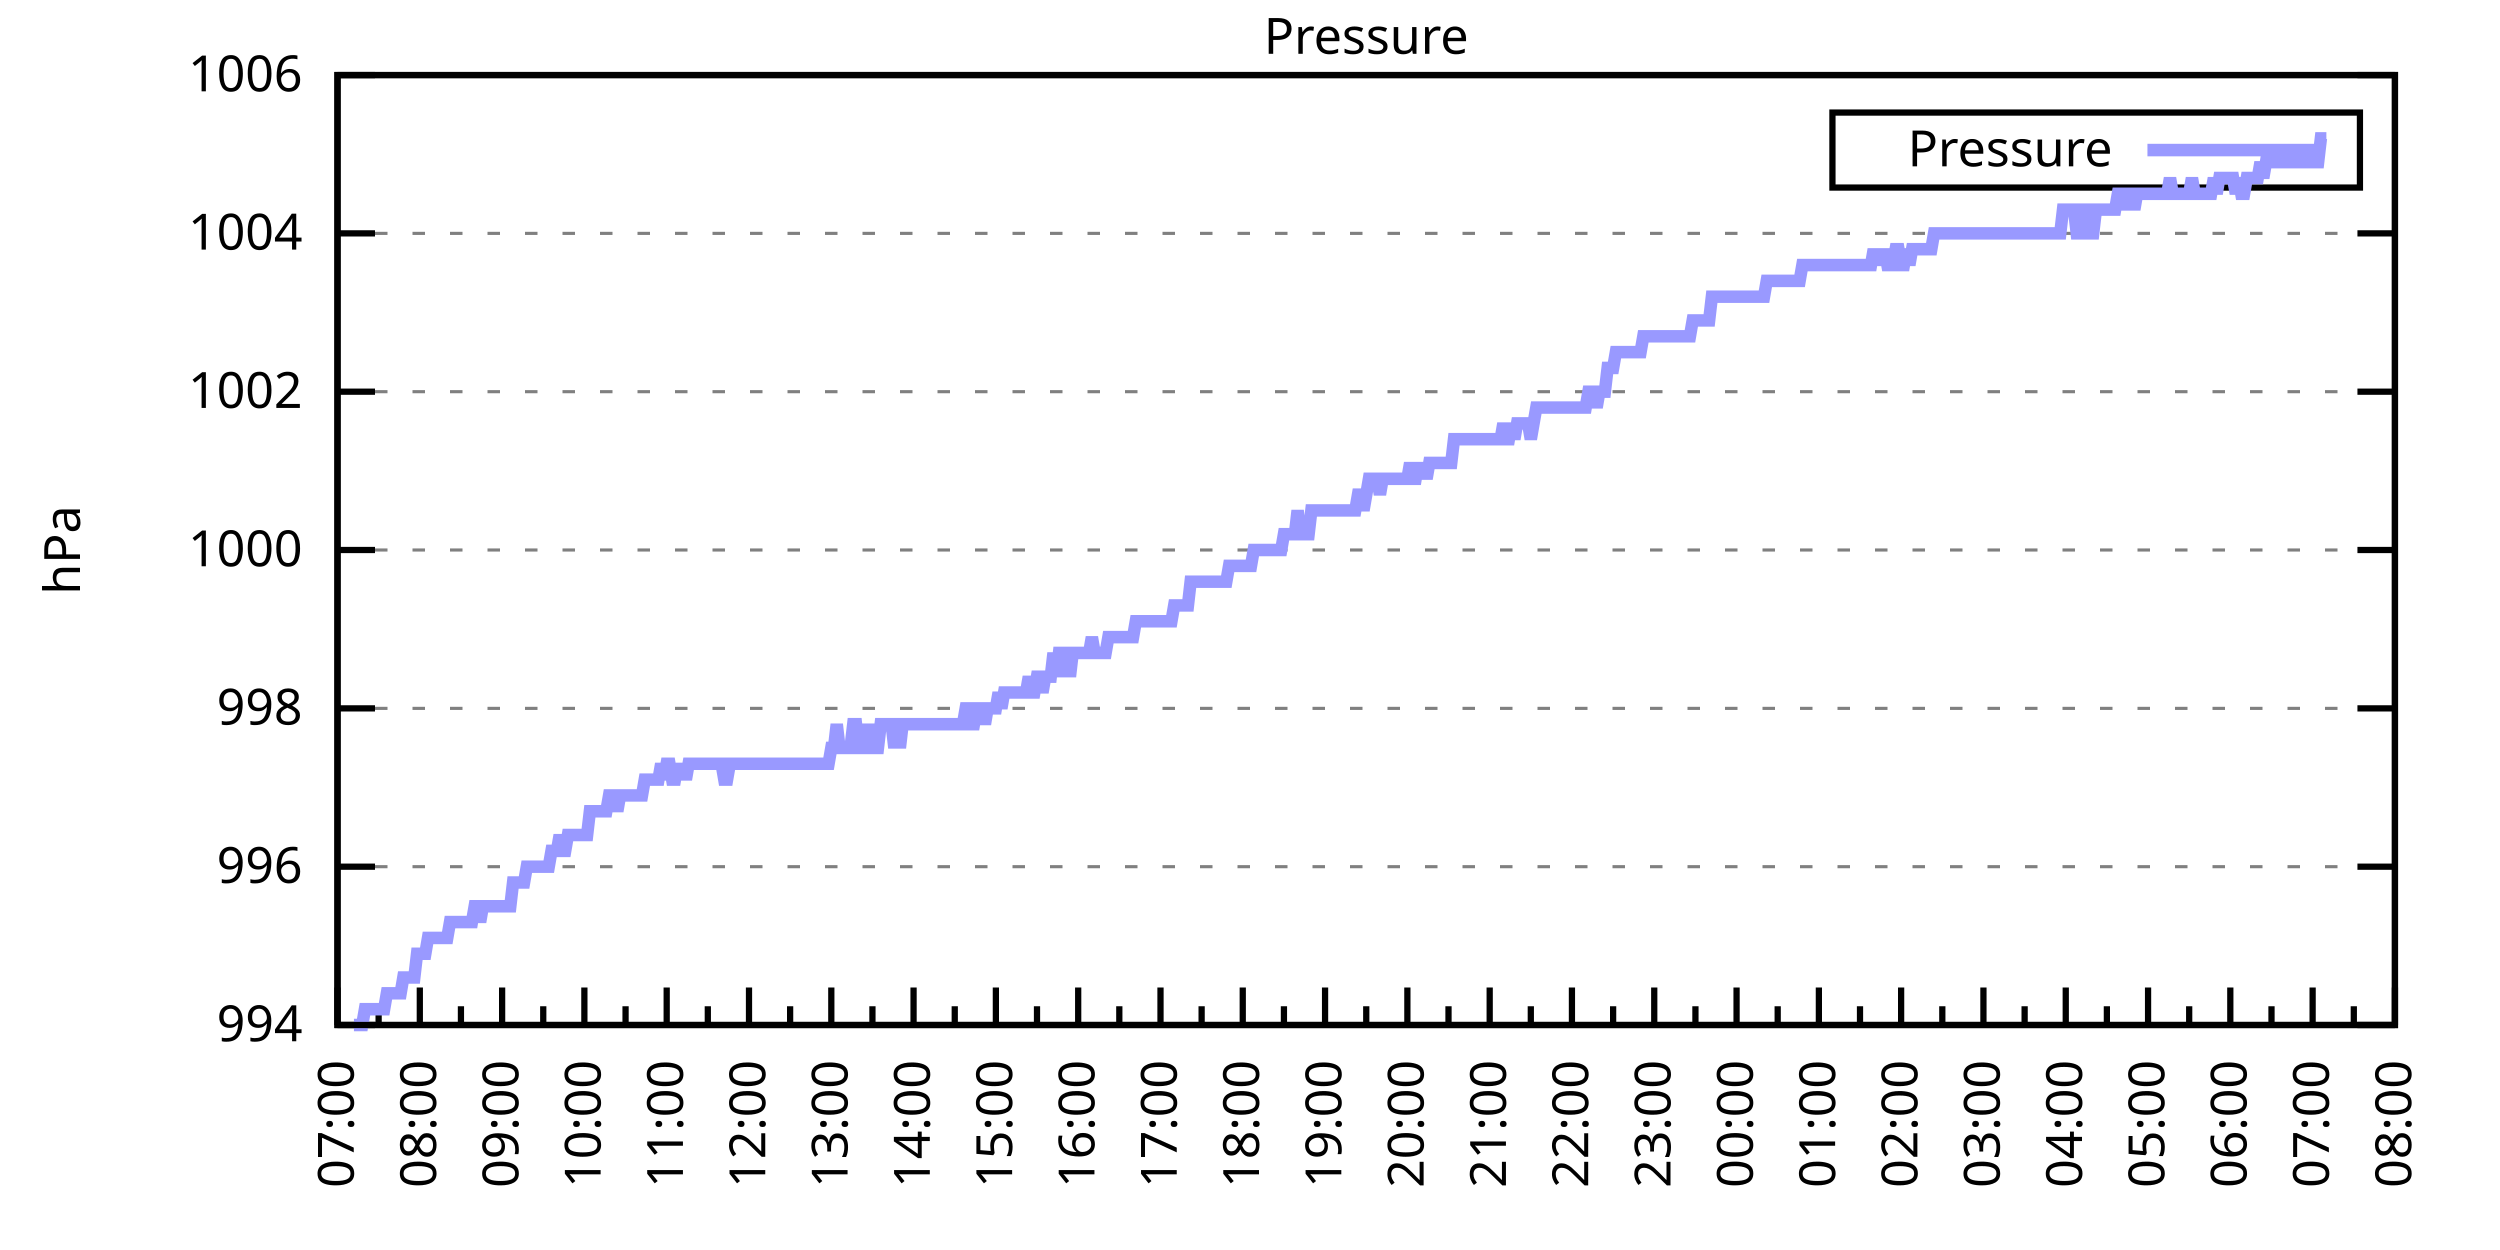
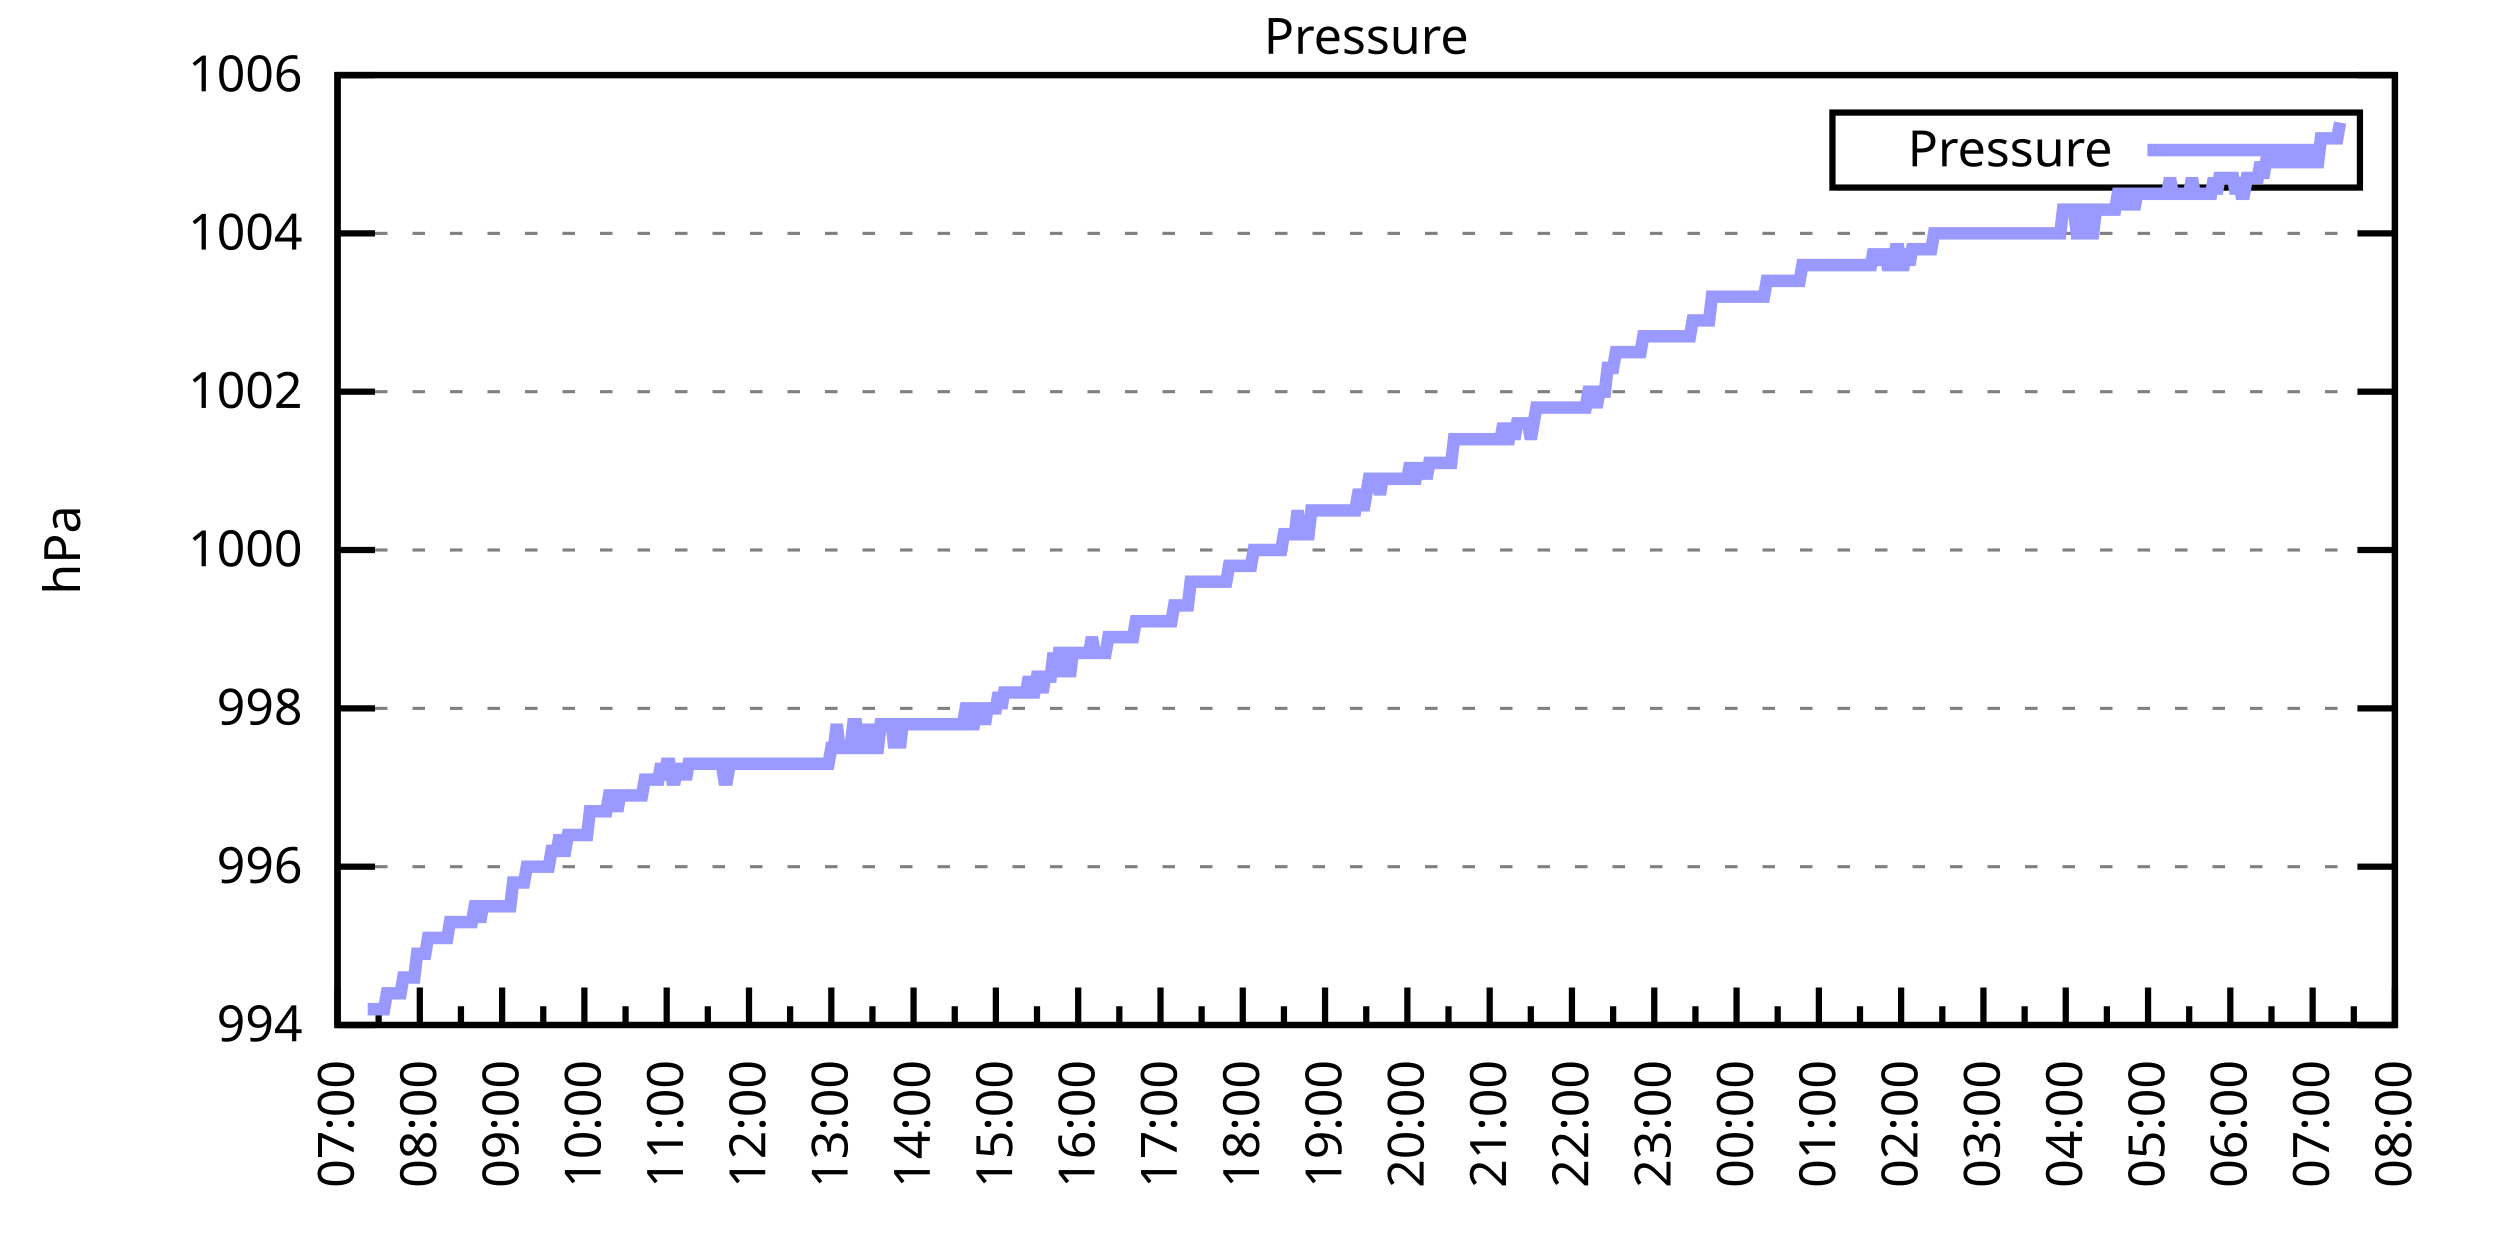
<svg xmlns="http://www.w3.org/2000/svg" xmlns:xlink="http://www.w3.org/1999/xlink" width="400" height="200" viewBox="0 0 400 200">
  <g id="gnuplot_canvas">
    <rect x="0" y="0" width="400" height="200" fill="none" />
    <defs>
      <circle id="gpDot" r="0.5" stroke-width="0.5" stroke="currentColor" />
      <path id="gpPt0" stroke-width="0.333" stroke="currentColor" d="M-1,0 h2 M0,-1 v2" />
      <path id="gpPt1" stroke-width="0.333" stroke="currentColor" d="M-1,-1 L1,1 M1,-1 L-1,1" />
      <path id="gpPt2" stroke-width="0.333" stroke="currentColor" d="M-1,0 L1,0 M0,-1 L0,1 M-1,-1 L1,1 M-1,1 L1,-1" />
      <rect id="gpPt3" stroke-width="0.333" stroke="currentColor" x="-1" y="-1" width="2" height="2" />
      <rect id="gpPt4" stroke-width="0.333" stroke="currentColor" fill="currentColor" x="-1" y="-1" width="2" height="2" />
      <circle id="gpPt5" stroke-width="0.333" stroke="currentColor" cx="0" cy="0" r="1" />
      <use xlink:href="#gpPt5" id="gpPt6" fill="currentColor" stroke="none" />
      <path id="gpPt7" stroke-width="0.333" stroke="currentColor" d="M0,-1.33 L-1.33,0.67 L1.33,0.67 z" />
      <use xlink:href="#gpPt7" id="gpPt8" fill="currentColor" stroke="none" />
      <use xlink:href="#gpPt7" id="gpPt9" stroke="currentColor" transform="rotate(180)" />
      <use xlink:href="#gpPt9" id="gpPt10" fill="currentColor" stroke="none" />
      <use xlink:href="#gpPt3" id="gpPt11" stroke="currentColor" transform="rotate(45)" />
      <use xlink:href="#gpPt11" id="gpPt12" fill="currentColor" stroke="none" />
      <path id="gpPt13" stroke-width="0.333" stroke="currentColor" d="M0,1.330 L1.265,0.411 L0.782,-1.067 L-0.782,-1.076 L-1.265,0.411 z" />
      <use xlink:href="#gpPt13" id="gpPt14" fill="currentColor" stroke="none" />
      <filter id="textbox" filterUnits="objectBoundingBox" x="0" y="0" height="1" width="1">
        <feFlood flood-color="white" flood-opacity="1" result="bgnd" />
        <feComposite in="SourceGraphic" in2="bgnd" operator="atop" />
      </filter>
      <filter id="greybox" filterUnits="objectBoundingBox" x="0" y="0" height="1" width="1">
        <feFlood flood-color="lightgrey" flood-opacity="1" result="grey" />
        <feComposite in="SourceGraphic" in2="grey" operator="atop" />
      </filter>
    </defs>
    <g fill="none" color="white" stroke="currentColor" stroke-width="1.00" stroke-linecap="butt" stroke-linejoin="miter">
</g>
    <g fill="none" color="black" stroke="currentColor" stroke-width="1.00" stroke-linecap="butt" stroke-linejoin="miter">
      <g stroke="none" shape-rendering="crispEdges">
        <polygon fill="rgb(255, 255, 255)" points="54.00,164.00 383.18,164.00 383.18,12.02 54.00,12.02 " />
      </g>
    </g>
    <g fill="none" color="black" stroke="currentColor" stroke-width="1.00" stroke-linecap="butt" stroke-linejoin="miter">
</g>
    <g fill="none" color="black" stroke="black" stroke-width="0.50" stroke-linecap="butt" stroke-linejoin="miter">
</g>
    <g fill="none" color="gray" stroke="currentColor" stroke-width="0.50" stroke-linecap="butt" stroke-linejoin="miter">
      <path stroke="gray" stroke-dasharray="2,4" class="gridline" d="M54.00,164.00 L383.19,164.00  " />
    </g>
    <g fill="none" color="gray" stroke="gray" stroke-width="1.00" stroke-linecap="butt" stroke-linejoin="miter">
</g>
    <g fill="none" color="black" stroke="currentColor" stroke-width="1.00" stroke-linecap="butt" stroke-linejoin="miter">
      <path stroke="black" d="M54.00,164.00 L60.00,164.00 M383.19,164.00 L377.19,164.00  " />
      <g transform="translate(48.40,166.60)" stroke="none" fill="black" font-family="Sans" font-size="8.00" text-anchor="end">
        <text>
          <tspan font-family="Sans"> 994</tspan>
        </text>
      </g>
    </g>
    <g fill="none" color="black" stroke="currentColor" stroke-width="1.00" stroke-linecap="butt" stroke-linejoin="miter">
</g>
    <g fill="none" color="black" stroke="black" stroke-width="0.50" stroke-linecap="butt" stroke-linejoin="miter">
</g>
    <g fill="none" color="gray" stroke="currentColor" stroke-width="0.50" stroke-linecap="butt" stroke-linejoin="miter">
      <path stroke="gray" stroke-dasharray="2,4" class="gridline" d="M54.00,138.67 L383.19,138.67  " />
    </g>
    <g fill="none" color="gray" stroke="gray" stroke-width="1.00" stroke-linecap="butt" stroke-linejoin="miter">
</g>
    <g fill="none" color="black" stroke="currentColor" stroke-width="1.00" stroke-linecap="butt" stroke-linejoin="miter">
      <path stroke="black" d="M54.00,138.67 L60.00,138.67 M383.19,138.67 L377.19,138.67  " />
      <g transform="translate(48.40,141.27)" stroke="none" fill="black" font-family="Sans" font-size="8.00" text-anchor="end">
        <text>
          <tspan font-family="Sans"> 996</tspan>
        </text>
      </g>
    </g>
    <g fill="none" color="black" stroke="currentColor" stroke-width="1.00" stroke-linecap="butt" stroke-linejoin="miter">
</g>
    <g fill="none" color="black" stroke="black" stroke-width="0.50" stroke-linecap="butt" stroke-linejoin="miter">
</g>
    <g fill="none" color="gray" stroke="currentColor" stroke-width="0.50" stroke-linecap="butt" stroke-linejoin="miter">
      <path stroke="gray" stroke-dasharray="2,4" class="gridline" d="M54.00,113.34 L383.19,113.34  " />
    </g>
    <g fill="none" color="gray" stroke="gray" stroke-width="1.00" stroke-linecap="butt" stroke-linejoin="miter">
</g>
    <g fill="none" color="black" stroke="currentColor" stroke-width="1.00" stroke-linecap="butt" stroke-linejoin="miter">
      <path stroke="black" d="M54.00,113.34 L60.00,113.34 M383.19,113.34 L377.19,113.34  " />
      <g transform="translate(48.40,115.94)" stroke="none" fill="black" font-family="Sans" font-size="8.00" text-anchor="end">
        <text>
          <tspan font-family="Sans"> 998</tspan>
        </text>
      </g>
    </g>
    <g fill="none" color="black" stroke="currentColor" stroke-width="1.00" stroke-linecap="butt" stroke-linejoin="miter">
</g>
    <g fill="none" color="black" stroke="black" stroke-width="0.50" stroke-linecap="butt" stroke-linejoin="miter">
</g>
    <g fill="none" color="gray" stroke="currentColor" stroke-width="0.50" stroke-linecap="butt" stroke-linejoin="miter">
      <path stroke="gray" stroke-dasharray="2,4" class="gridline" d="M54.00,88.00 L383.19,88.00  " />
    </g>
    <g fill="none" color="gray" stroke="gray" stroke-width="1.00" stroke-linecap="butt" stroke-linejoin="miter">
</g>
    <g fill="none" color="black" stroke="currentColor" stroke-width="1.00" stroke-linecap="butt" stroke-linejoin="miter">
      <path stroke="black" d="M54.00,88.00 L60.00,88.00 M383.19,88.00 L377.19,88.00  " />
      <g transform="translate(48.40,90.60)" stroke="none" fill="black" font-family="Sans" font-size="8.00" text-anchor="end">
        <text>
          <tspan font-family="Sans"> 1000</tspan>
        </text>
      </g>
    </g>
    <g fill="none" color="black" stroke="currentColor" stroke-width="1.00" stroke-linecap="butt" stroke-linejoin="miter">
</g>
    <g fill="none" color="black" stroke="black" stroke-width="0.50" stroke-linecap="butt" stroke-linejoin="miter">
</g>
    <g fill="none" color="gray" stroke="currentColor" stroke-width="0.50" stroke-linecap="butt" stroke-linejoin="miter">
      <path stroke="gray" stroke-dasharray="2,4" class="gridline" d="M54.00,62.67 L383.19,62.67  " />
    </g>
    <g fill="none" color="gray" stroke="gray" stroke-width="1.00" stroke-linecap="butt" stroke-linejoin="miter">
</g>
    <g fill="none" color="black" stroke="currentColor" stroke-width="1.00" stroke-linecap="butt" stroke-linejoin="miter">
      <path stroke="black" d="M54.00,62.67 L60.00,62.67 M383.19,62.67 L377.19,62.67  " />
      <g transform="translate(48.40,65.27)" stroke="none" fill="black" font-family="Sans" font-size="8.00" text-anchor="end">
        <text>
          <tspan font-family="Sans"> 1002</tspan>
        </text>
      </g>
    </g>
    <g fill="none" color="black" stroke="currentColor" stroke-width="1.00" stroke-linecap="butt" stroke-linejoin="miter">
</g>
    <g fill="none" color="black" stroke="black" stroke-width="0.50" stroke-linecap="butt" stroke-linejoin="miter">
</g>
    <g fill="none" color="gray" stroke="currentColor" stroke-width="0.50" stroke-linecap="butt" stroke-linejoin="miter">
      <path stroke="gray" stroke-dasharray="2,4" class="gridline" d="M54.00,37.34 L383.19,37.34  " />
    </g>
    <g fill="none" color="gray" stroke="gray" stroke-width="1.00" stroke-linecap="butt" stroke-linejoin="miter">
</g>
    <g fill="none" color="black" stroke="currentColor" stroke-width="1.00" stroke-linecap="butt" stroke-linejoin="miter">
      <path stroke="black" d="M54.00,37.34 L60.00,37.34 M383.19,37.34 L377.19,37.34  " />
      <g transform="translate(48.40,39.94)" stroke="none" fill="black" font-family="Sans" font-size="8.00" text-anchor="end">
        <text>
          <tspan font-family="Sans"> 1004</tspan>
        </text>
      </g>
    </g>
    <g fill="none" color="black" stroke="currentColor" stroke-width="1.00" stroke-linecap="butt" stroke-linejoin="miter">
</g>
    <g fill="none" color="black" stroke="black" stroke-width="0.50" stroke-linecap="butt" stroke-linejoin="miter">
</g>
    <g fill="none" color="gray" stroke="currentColor" stroke-width="0.50" stroke-linecap="butt" stroke-linejoin="miter">
      <path stroke="gray" stroke-dasharray="2,4" class="gridline" d="M54.00,12.01 L383.19,12.01  " />
    </g>
    <g fill="none" color="gray" stroke="gray" stroke-width="1.00" stroke-linecap="butt" stroke-linejoin="miter">
</g>
    <g fill="none" color="black" stroke="currentColor" stroke-width="1.00" stroke-linecap="butt" stroke-linejoin="miter">
      <path stroke="black" d="M54.00,12.01 L60.00,12.01 M383.19,12.01 L377.19,12.01  " />
      <g transform="translate(48.40,14.61)" stroke="none" fill="black" font-family="Sans" font-size="8.00" text-anchor="end">
        <text>
          <tspan font-family="Sans"> 1006</tspan>
        </text>
      </g>
    </g>
    <g fill="none" color="black" stroke="currentColor" stroke-width="1.00" stroke-linecap="butt" stroke-linejoin="miter">
      <path stroke="black" d="M54.00,164.00 L54.00,158.00  " />
      <g transform="translate(56.60,169.60) rotate(270)" stroke="none" fill="black" font-family="Sans" font-size="8.00" text-anchor="end">
        <text>
          <tspan font-family="Sans">07:00</tspan>
        </text>
      </g>
    </g>
    <g fill="none" color="black" stroke="currentColor" stroke-width="1.00" stroke-linecap="butt" stroke-linejoin="miter">
      <path stroke="black" d="M60.58,164.00 L60.58,161.00 M67.17,164.00 L67.17,158.00  " />
      <g transform="translate(69.77,169.60) rotate(270)" stroke="none" fill="black" font-family="Sans" font-size="8.00" text-anchor="end">
        <text>
          <tspan font-family="Sans">08:00</tspan>
        </text>
      </g>
    </g>
    <g fill="none" color="black" stroke="currentColor" stroke-width="1.00" stroke-linecap="butt" stroke-linejoin="miter">
      <path stroke="black" d="M73.75,164.00 L73.75,161.00 M80.34,164.00 L80.34,158.00  " />
      <g transform="translate(82.94,169.60) rotate(270)" stroke="none" fill="black" font-family="Sans" font-size="8.00" text-anchor="end">
        <text>
          <tspan font-family="Sans">09:00</tspan>
        </text>
      </g>
    </g>
    <g fill="none" color="black" stroke="currentColor" stroke-width="1.00" stroke-linecap="butt" stroke-linejoin="miter">
      <path stroke="black" d="M86.92,164.00 L86.92,161.00 M93.50,164.00 L93.50,158.00  " />
      <g transform="translate(96.10,169.60) rotate(270)" stroke="none" fill="black" font-family="Sans" font-size="8.00" text-anchor="end">
        <text>
          <tspan font-family="Sans">10:00</tspan>
        </text>
      </g>
    </g>
    <g fill="none" color="black" stroke="currentColor" stroke-width="1.00" stroke-linecap="butt" stroke-linejoin="miter">
      <path stroke="black" d="M100.09,164.00 L100.09,161.00 M106.67,164.00 L106.67,158.00  " />
      <g transform="translate(109.27,169.60) rotate(270)" stroke="none" fill="black" font-family="Sans" font-size="8.00" text-anchor="end">
        <text>
          <tspan font-family="Sans">11:00</tspan>
        </text>
      </g>
    </g>
    <g fill="none" color="black" stroke="currentColor" stroke-width="1.00" stroke-linecap="butt" stroke-linejoin="miter">
      <path stroke="black" d="M113.25,164.00 L113.25,161.00 M119.84,164.00 L119.84,158.00  " />
      <g transform="translate(122.44,169.60) rotate(270)" stroke="none" fill="black" font-family="Sans" font-size="8.00" text-anchor="end">
        <text>
          <tspan font-family="Sans">12:00</tspan>
        </text>
      </g>
    </g>
    <g fill="none" color="black" stroke="currentColor" stroke-width="1.00" stroke-linecap="butt" stroke-linejoin="miter">
      <path stroke="black" d="M126.42,164.00 L126.42,161.00 M133.01,164.00 L133.01,158.00  " />
      <g transform="translate(135.61,169.60) rotate(270)" stroke="none" fill="black" font-family="Sans" font-size="8.00" text-anchor="end">
        <text>
          <tspan font-family="Sans">13:00</tspan>
        </text>
      </g>
    </g>
    <g fill="none" color="black" stroke="currentColor" stroke-width="1.00" stroke-linecap="butt" stroke-linejoin="miter">
      <path stroke="black" d="M139.59,164.00 L139.59,161.00 M146.17,164.00 L146.17,158.00  " />
      <g transform="translate(148.77,169.60) rotate(270)" stroke="none" fill="black" font-family="Sans" font-size="8.00" text-anchor="end">
        <text>
          <tspan font-family="Sans">14:00</tspan>
        </text>
      </g>
    </g>
    <g fill="none" color="black" stroke="currentColor" stroke-width="1.00" stroke-linecap="butt" stroke-linejoin="miter">
      <path stroke="black" d="M152.76,164.00 L152.76,161.00 M159.34,164.00 L159.34,158.00  " />
      <g transform="translate(161.94,169.60) rotate(270)" stroke="none" fill="black" font-family="Sans" font-size="8.00" text-anchor="end">
        <text>
          <tspan font-family="Sans">15:00</tspan>
        </text>
      </g>
    </g>
    <g fill="none" color="black" stroke="currentColor" stroke-width="1.00" stroke-linecap="butt" stroke-linejoin="miter">
      <path stroke="black" d="M165.92,164.00 L165.92,161.00 M172.51,164.00 L172.51,158.00  " />
      <g transform="translate(175.11,169.60) rotate(270)" stroke="none" fill="black" font-family="Sans" font-size="8.00" text-anchor="end">
        <text>
          <tspan font-family="Sans">16:00</tspan>
        </text>
      </g>
    </g>
    <g fill="none" color="black" stroke="currentColor" stroke-width="1.00" stroke-linecap="butt" stroke-linejoin="miter">
      <path stroke="black" d="M179.09,164.00 L179.09,161.00 M185.68,164.00 L185.68,158.00  " />
      <g transform="translate(188.28,169.60) rotate(270)" stroke="none" fill="black" font-family="Sans" font-size="8.00" text-anchor="end">
        <text>
          <tspan font-family="Sans">17:00</tspan>
        </text>
      </g>
    </g>
    <g fill="none" color="black" stroke="currentColor" stroke-width="1.00" stroke-linecap="butt" stroke-linejoin="miter">
      <path stroke="black" d="M192.26,164.00 L192.26,161.00 M198.84,164.00 L198.84,158.00  " />
      <g transform="translate(201.44,169.60) rotate(270)" stroke="none" fill="black" font-family="Sans" font-size="8.00" text-anchor="end">
        <text>
          <tspan font-family="Sans">18:00</tspan>
        </text>
      </g>
    </g>
    <g fill="none" color="black" stroke="currentColor" stroke-width="1.00" stroke-linecap="butt" stroke-linejoin="miter">
      <path stroke="black" d="M205.43,164.00 L205.43,161.00 M212.01,164.00 L212.01,158.00  " />
      <g transform="translate(214.61,169.60) rotate(270)" stroke="none" fill="black" font-family="Sans" font-size="8.00" text-anchor="end">
        <text>
          <tspan font-family="Sans">19:00</tspan>
        </text>
      </g>
    </g>
    <g fill="none" color="black" stroke="currentColor" stroke-width="1.00" stroke-linecap="butt" stroke-linejoin="miter">
      <path stroke="black" d="M218.60,164.00 L218.60,161.00 M225.18,164.00 L225.18,158.00  " />
      <g transform="translate(227.78,169.60) rotate(270)" stroke="none" fill="black" font-family="Sans" font-size="8.00" text-anchor="end">
        <text>
          <tspan font-family="Sans">20:00</tspan>
        </text>
      </g>
    </g>
    <g fill="none" color="black" stroke="currentColor" stroke-width="1.00" stroke-linecap="butt" stroke-linejoin="miter">
      <path stroke="black" d="M231.76,164.00 L231.76,161.00 M238.35,164.00 L238.35,158.00  " />
      <g transform="translate(240.95,169.60) rotate(270)" stroke="none" fill="black" font-family="Sans" font-size="8.00" text-anchor="end">
        <text>
          <tspan font-family="Sans">21:00</tspan>
        </text>
      </g>
    </g>
    <g fill="none" color="black" stroke="currentColor" stroke-width="1.00" stroke-linecap="butt" stroke-linejoin="miter">
      <path stroke="black" d="M244.93,164.00 L244.93,161.00 M251.51,164.00 L251.51,158.00  " />
      <g transform="translate(254.11,169.60) rotate(270)" stroke="none" fill="black" font-family="Sans" font-size="8.00" text-anchor="end">
        <text>
          <tspan font-family="Sans">22:00</tspan>
        </text>
      </g>
    </g>
    <g fill="none" color="black" stroke="currentColor" stroke-width="1.00" stroke-linecap="butt" stroke-linejoin="miter">
      <path stroke="black" d="M258.10,164.00 L258.10,161.00 M264.68,164.00 L264.68,158.00  " />
      <g transform="translate(267.28,169.60) rotate(270)" stroke="none" fill="black" font-family="Sans" font-size="8.00" text-anchor="end">
        <text>
          <tspan font-family="Sans">23:00</tspan>
        </text>
      </g>
    </g>
    <g fill="none" color="black" stroke="currentColor" stroke-width="1.00" stroke-linecap="butt" stroke-linejoin="miter">
      <path stroke="black" d="M271.27,164.00 L271.27,161.00 M277.85,164.00 L277.85,158.00  " />
      <g transform="translate(280.45,169.60) rotate(270)" stroke="none" fill="black" font-family="Sans" font-size="8.00" text-anchor="end">
        <text>
          <tspan font-family="Sans">00:00</tspan>
        </text>
      </g>
    </g>
    <g fill="none" color="black" stroke="currentColor" stroke-width="1.00" stroke-linecap="butt" stroke-linejoin="miter">
      <path stroke="black" d="M284.43,164.00 L284.43,161.00 M291.02,164.00 L291.02,158.00  " />
      <g transform="translate(293.62,169.60) rotate(270)" stroke="none" fill="black" font-family="Sans" font-size="8.00" text-anchor="end">
        <text>
          <tspan font-family="Sans">01:00</tspan>
        </text>
      </g>
    </g>
    <g fill="none" color="black" stroke="currentColor" stroke-width="1.00" stroke-linecap="butt" stroke-linejoin="miter">
      <path stroke="black" d="M297.60,164.00 L297.60,161.00 M304.18,164.00 L304.18,158.00  " />
      <g transform="translate(306.78,169.60) rotate(270)" stroke="none" fill="black" font-family="Sans" font-size="8.00" text-anchor="end">
        <text>
          <tspan font-family="Sans">02:00</tspan>
        </text>
      </g>
    </g>
    <g fill="none" color="black" stroke="currentColor" stroke-width="1.00" stroke-linecap="butt" stroke-linejoin="miter">
      <path stroke="black" d="M310.77,164.00 L310.77,161.00 M317.35,164.00 L317.35,158.00  " />
      <g transform="translate(319.95,169.60) rotate(270)" stroke="none" fill="black" font-family="Sans" font-size="8.00" text-anchor="end">
        <text>
          <tspan font-family="Sans">03:00</tspan>
        </text>
      </g>
    </g>
    <g fill="none" color="black" stroke="currentColor" stroke-width="1.00" stroke-linecap="butt" stroke-linejoin="miter">
      <path stroke="black" d="M323.94,164.00 L323.94,161.00 M330.52,164.00 L330.52,158.00  " />
      <g transform="translate(333.12,169.60) rotate(270)" stroke="none" fill="black" font-family="Sans" font-size="8.00" text-anchor="end">
        <text>
          <tspan font-family="Sans">04:00</tspan>
        </text>
      </g>
    </g>
    <g fill="none" color="black" stroke="currentColor" stroke-width="1.00" stroke-linecap="butt" stroke-linejoin="miter">
      <path stroke="black" d="M337.10,164.00 L337.10,161.00 M343.69,164.00 L343.69,158.00  " />
      <g transform="translate(346.29,169.60) rotate(270)" stroke="none" fill="black" font-family="Sans" font-size="8.00" text-anchor="end">
        <text>
          <tspan font-family="Sans">05:00</tspan>
        </text>
      </g>
    </g>
    <g fill="none" color="black" stroke="currentColor" stroke-width="1.00" stroke-linecap="butt" stroke-linejoin="miter">
      <path stroke="black" d="M350.27,164.00 L350.27,161.00 M356.85,164.00 L356.85,158.00  " />
      <g transform="translate(359.45,169.60) rotate(270)" stroke="none" fill="black" font-family="Sans" font-size="8.00" text-anchor="end">
        <text>
          <tspan font-family="Sans">06:00</tspan>
        </text>
      </g>
    </g>
    <g fill="none" color="black" stroke="currentColor" stroke-width="1.00" stroke-linecap="butt" stroke-linejoin="miter">
      <path stroke="black" d="M363.44,164.00 L363.44,161.00 M370.02,164.00 L370.02,158.00  " />
      <g transform="translate(372.62,169.60) rotate(270)" stroke="none" fill="black" font-family="Sans" font-size="8.00" text-anchor="end">
        <text>
          <tspan font-family="Sans">07:00</tspan>
        </text>
      </g>
    </g>
    <g fill="none" color="black" stroke="currentColor" stroke-width="1.00" stroke-linecap="butt" stroke-linejoin="miter">
      <path stroke="black" d="M376.61,164.00 L376.61,161.00 M383.19,164.00 L383.19,158.00  " />
      <g transform="translate(385.79,169.60) rotate(270)" stroke="none" fill="black" font-family="Sans" font-size="8.00" text-anchor="end">
        <text>
          <tspan font-family="Sans">08:00</tspan>
        </text>
      </g>
    </g>
    <g fill="none" color="black" stroke="currentColor" stroke-width="1.00" stroke-linecap="butt" stroke-linejoin="miter">
</g>
    <g fill="none" color="black" stroke="currentColor" stroke-width="1.00" stroke-linecap="butt" stroke-linejoin="miter">
      <path stroke="black" d="M54.00,12.01 L54.00,164.00 L383.19,164.00 L383.19,12.01 L54.00,12.01 Z  " />
    </g>
    <g fill="none" color="black" stroke="currentColor" stroke-width="1.00" stroke-linecap="butt" stroke-linejoin="miter">
      <g transform="translate(12.80,88.01) rotate(270)" stroke="none" fill="black" font-family="Sans" font-size="8.00" text-anchor="middle">
        <text>
          <tspan font-family="Sans">hPa</tspan>
        </text>
      </g>
    </g>
    <g fill="none" color="black" stroke="currentColor" stroke-width="1.00" stroke-linecap="butt" stroke-linejoin="miter">
</g>
    <g fill="none" color="black" stroke="currentColor" stroke-width="1.00" stroke-linecap="butt" stroke-linejoin="miter">
      <path stroke="black" d="M293.19,30.01 L293.19,18.01 L377.59,18.01 L377.59,30.01 L293.19,30.01 Z  " />
    </g>
    <g id="Pressure_plot_1">
      <g fill="none" color="white" stroke="black" stroke-width="2.00" stroke-linecap="butt" stroke-linejoin="miter">
</g>
      <g fill="none" color="black" stroke="currentColor" stroke-width="2.00" stroke-linecap="butt" stroke-linejoin="miter">
        <g transform="translate(337.99,26.61)" stroke="none" fill="black" font-family="Sans" font-size="8.00" text-anchor="end">
          <text>
            <tspan font-family="Sans">Pressure</tspan>
          </text>
        </g>
      </g>
      <g fill="none" color="black" stroke="currentColor" stroke-width="2.00" stroke-linecap="butt" stroke-linejoin="miter">
-         <path stroke="rgb(153, 153, 255)" d="M343.59,24.01 L371.99,24.01 M56.63,164.00 L57.07,164.00 L57.51,164.00 L57.95,164.00 L58.39,161.47 L58.83,161.47   L59.27,161.47 L59.71,161.47 L60.14,161.47 L60.58,161.47 L61.02,161.47 L61.46,161.47 L61.90,158.93 L62.34,158.93   L62.78,158.93 L63.22,158.93 L63.66,158.93 L64.10,158.93 L64.53,156.40 L64.97,156.40 L65.41,156.40 L65.85,156.40   L66.29,156.40 L66.73,152.60 L67.17,152.60 L67.61,152.60 L68.05,152.60 L68.48,150.07 L68.92,150.07 L69.36,150.07   L69.80,150.07 L70.24,150.07 L70.68,150.07 L71.12,150.07 L71.56,150.07 L72.00,147.53 L72.43,147.53 L72.87,147.53   L73.31,147.53 L73.75,147.53 L74.19,147.53 L74.63,147.53 L75.07,147.53 L75.51,147.53 L75.95,145.00 L76.38,145.00   L76.82,147.53 L77.26,145.00 L77.70,145.00 L78.14,145.00 L78.58,145.00 L79.02,145.00 L79.46,145.00 L79.90,145.00   L80.34,145.00 L80.77,145.00 L81.21,145.00 L81.65,145.00 L82.09,141.20 L82.53,141.20 L82.97,141.20 L83.41,141.20   L83.85,141.20 L84.29,138.67 L84.72,138.67 L85.16,138.67 L85.60,138.67 L86.04,138.67 L86.48,138.67 L86.92,138.67   L87.36,138.67 L87.80,138.67 L88.24,136.14 L88.67,136.14 L89.11,136.14 L89.55,133.60 L89.99,136.14 L90.43,136.14   L90.87,133.60 L91.31,133.60 L91.75,133.60 L92.19,133.60 L92.62,133.60 L93.06,133.60 L93.50,133.60 L93.94,133.60   L94.38,129.80 L94.82,129.80 L95.26,129.80 L95.70,129.80 L96.14,129.80 L96.58,129.80 L97.01,129.80 L97.45,127.27   L97.89,127.27 L98.33,127.27 L98.77,129.80 L99.21,127.27 L99.65,127.27 L100.09,127.27 L100.53,127.27 L100.96,127.27   L101.40,127.27 L101.84,127.27 L102.28,127.27 L102.72,127.27 L103.16,124.74 L103.60,124.74 L104.04,124.74 L104.48,124.74   L104.91,124.74 L105.35,124.74 L105.79,122.20 L106.23,124.74 L106.67,122.20 L107.11,122.20 L107.55,124.74 L107.99,124.74   L108.43,122.20 L108.87,124.74 L109.30,122.20 L109.74,124.74 L110.18,122.20 L110.62,122.20 L111.06,122.20 L111.50,122.20   L111.94,122.20 L112.38,122.20 L112.82,122.20 L113.25,122.20 L113.69,122.20 L114.13,122.20 L114.57,122.20 L115.01,122.20   L115.45,122.20 L115.89,124.74 L116.33,124.74 L116.77,122.20 L117.20,122.20 L117.64,122.20 L118.08,122.20 L118.52,122.20   L118.96,122.20 L119.40,122.20 L119.84,122.20 L120.28,122.20 L120.72,122.20 L121.15,122.20 L121.59,122.20 L122.03,122.20   L122.47,122.20 L122.91,122.20 L123.35,122.20 L123.79,122.20 L124.23,122.20 L124.67,122.20 L125.11,122.20 L125.54,122.20   L125.98,122.20 L126.42,122.20 L126.86,122.20 L127.30,122.20 L127.74,122.20 L128.18,122.20 L128.62,122.20 L129.06,122.20   L129.49,122.20 L129.93,122.20 L130.37,122.20 L130.81,122.20 L131.25,122.20 L131.69,122.20 L132.13,122.20 L132.57,122.20   L133.01,119.67 L133.44,119.67 L133.88,115.87 L134.32,119.67 L134.76,119.67 L135.20,119.67 L135.64,119.67 L136.08,119.67   L136.52,115.87 L136.96,115.87 L137.39,119.67 L137.83,119.67 L138.27,115.87 L138.71,119.67 L139.15,119.67 L139.59,115.87   L140.03,119.67 L140.47,119.67 L140.91,115.87 L141.35,115.87 L141.78,115.87 L142.22,115.87 L142.66,115.87 L143.10,119.67   L143.54,115.87 L143.98,119.67 L144.42,115.87 L144.86,115.87 L145.30,115.87 L145.73,115.87 L146.17,115.87 L146.61,115.87   L147.05,115.87 L147.49,115.87 L147.93,115.87 L148.37,115.87 L148.81,115.87 L149.25,115.87 L149.68,115.87 L150.12,115.87   L150.56,115.87 L151.00,115.87 L151.44,115.87 L151.88,115.87 L152.32,115.87 L152.76,115.87 L153.20,115.87 L153.63,115.87   L154.07,115.87 L154.51,113.34 L154.95,113.34 L155.39,115.87 L155.83,115.87 L156.27,113.34 L156.71,113.34 L157.15,113.34   L157.59,115.87 L158.02,113.34 L158.46,113.34 L158.90,113.34 L159.34,113.34 L159.78,110.80 L160.22,113.34 L160.66,110.80   L161.10,110.80 L161.54,110.80 L161.97,110.80 L162.41,110.80 L162.85,110.80 L163.29,110.80 L163.73,110.80 L164.17,110.80   L164.61,108.27 L165.05,110.80 L165.49,110.80 L165.92,108.27 L166.36,108.27 L166.80,110.80 L167.24,108.27 L167.68,108.27   L168.12,108.27 L168.56,104.47 L169.00,108.27 L169.44,104.47 L169.87,104.47 L170.31,108.27 L170.75,104.47 L171.19,108.27   L171.63,104.47 L172.07,104.47 L172.51,104.47 L172.95,104.47 L173.39,104.47 L173.83,104.47 L174.26,104.47 L174.70,101.94   L175.14,104.47 L175.58,104.47 L176.02,104.47 L176.46,104.47 L176.90,104.47 L177.34,101.94 L177.78,101.94 L178.21,101.94   L178.65,101.94 L179.09,101.94 L179.53,101.94 L179.97,101.94 L180.41,101.94 L180.85,101.94 L181.29,101.94 L181.73,99.40   L182.16,99.40 L182.60,99.40 L183.04,99.40 L183.48,99.40 L183.92,99.40 L184.36,99.40 L184.80,99.40 L185.24,99.40   L185.68,99.40 L186.11,99.40 L186.55,99.40 L186.99,99.40 L187.43,99.40 L187.87,96.87 L188.31,96.87 L188.75,96.87   L189.19,96.87 L189.63,96.87 L190.07,96.87 L190.50,93.07 L190.94,93.07 L191.38,93.07 L191.82,93.07 L192.26,93.07   L192.70,93.07 L193.14,93.07 L193.58,93.07 L194.02,93.07 L194.45,93.07 L194.89,93.07 L195.33,93.07 L195.77,93.07   L196.21,93.07 L196.65,90.54 L197.09,90.54 L197.53,90.54 L197.97,90.54 L198.40,90.54 L198.84,90.54 L199.28,90.54   L199.72,90.54 L200.16,90.54 L200.60,88.00 L201.04,88.00 L201.48,88.00 L201.92,88.00 L202.35,88.00 L202.79,88.00   L203.23,88.00 L203.67,88.00 L204.11,88.00 L204.55,88.00 L204.99,88.00 L205.43,85.47 L205.87,85.47 L206.31,85.47   L206.74,85.47 L207.18,85.47 L207.62,81.67 L208.06,85.47 L208.50,85.47 L208.94,85.47 L209.38,85.47 L209.82,81.67   L210.26,81.67 L210.69,81.67 L211.13,81.67 L211.57,81.67 L212.01,81.67 L212.45,81.67 L212.89,81.67 L213.33,81.67   L213.77,81.67 L214.21,81.67 L214.64,81.67 L215.08,81.67 L215.52,81.67 L215.96,81.67 L216.40,81.67 L216.84,81.67   L217.28,79.14 L217.72,79.14 L218.16,81.67 L218.60,79.14 L219.03,76.61 L219.47,76.61 L219.91,76.61 L220.35,76.61   L220.79,79.14 L221.23,76.61 L221.67,76.61 L222.11,76.61 L222.55,76.61 L222.98,76.61 L223.42,76.61 L223.86,76.61   L224.30,76.61 L224.74,76.61 L225.18,76.61 L225.62,74.07 L226.06,76.61 L226.50,76.61 L226.93,74.07 L227.37,76.61   L227.81,74.07 L228.25,76.61 L228.69,74.07 L229.13,74.07 L229.57,74.07 L230.01,74.07 L230.45,74.07 L230.88,74.07   L231.32,74.07 L231.76,74.07 L232.20,74.07 L232.64,70.27 L233.08,70.27 L233.52,70.27 L233.96,70.27 L234.40,70.27   L234.84,70.27 L235.27,70.27 L235.71,70.27 L236.15,70.27 L236.59,70.27 L237.03,70.27 L237.47,70.27 L237.91,70.27   L238.35,70.27 L238.79,70.27 L239.22,70.27 L239.66,70.27 L240.10,70.27 L240.54,67.74 L240.98,70.27 L241.42,70.27   L241.86,67.74 L242.30,70.27 L242.74,67.74 L243.17,67.74 L243.61,67.74 L244.05,67.74 L244.49,67.74 L244.93,70.27   L245.37,67.74 L245.81,65.21 L246.25,65.21 L246.69,65.21 L247.12,65.21 L247.56,65.21 L248.00,65.21 L248.44,65.21   L248.88,65.21 L249.32,65.21 L249.76,65.21 L250.20,65.21 L250.64,65.21 L251.08,65.21 L251.51,65.21 L251.95,65.21   L252.39,65.21 L252.83,65.21 L253.27,65.21 L253.71,65.21 L254.15,62.67 L254.59,62.67 L255.03,62.67 L255.46,65.21   L255.90,62.67 L256.34,62.67 L256.78,62.67 L257.22,58.87 L257.66,58.87 L258.10,58.87 L258.54,56.34 L258.98,56.34   L259.41,56.34 L259.85,56.34 L260.29,56.34 L260.73,56.34 L261.17,56.34 L261.61,56.34 L262.05,56.34 L262.49,56.34   L262.93,53.81 L263.36,53.81 L263.80,53.81 L264.24,53.81 L264.68,53.81 L265.12,53.81 L265.56,53.81 L266.00,53.81   L266.44,53.81 L266.88,53.81 L267.32,53.81 L267.75,53.81 L268.19,53.81 L268.63,53.81 L269.07,53.81 L269.51,53.81   L269.95,53.81 L270.39,53.81 L270.83,51.27 L271.27,51.27 L271.70,51.27 L272.14,51.27 L272.58,51.27 L273.02,51.27   L273.46,51.27 L273.90,47.47 L274.34,47.47 L274.78,47.47 L275.22,47.47 L275.65,47.47 L276.09,47.47 L276.53,47.47   L276.97,47.47 L277.41,47.47 L277.85,47.47 L278.29,47.47 L278.73,47.47 L279.17,47.47 L279.60,47.47 L280.04,47.47   L280.48,47.47 L280.92,47.47 L281.36,47.47 L281.80,47.47 L282.24,47.47 L282.68,44.94 L283.12,44.94 L283.56,44.94   L283.99,44.94 L284.43,44.94 L284.87,44.94 L285.31,44.94 L285.75,44.94 L286.19,44.94 L286.63,44.94 L287.07,44.94   L287.51,44.94 L287.94,44.94 L288.38,42.41 L288.82,42.41 L289.26,42.41 L289.70,42.41 L290.14,42.41 L290.58,42.41   L291.02,42.41 L291.46,42.41 L291.89,42.41 L292.33,42.41 L292.77,42.41 L293.21,42.41 L293.65,42.41 L294.09,42.41   L294.53,42.41 L294.97,42.41 L295.41,42.41 L295.84,42.41 L296.28,42.41 L296.72,42.41 L297.16,42.41 L297.60,42.41   L298.04,42.41 L298.48,42.41 L298.92,42.41 L299.36,42.41 L299.80,39.87 L300.23,42.41 L300.67,39.87 L301.11,42.41   L301.55,39.87 L301.99,42.41 L302.43,42.41 L302.87,42.41 L303.31,39.87 L303.75,39.87 L304.18,42.41 L304.62,42.41   L305.06,39.87 L305.50,42.41 L305.94,39.87 L306.38,39.87 L306.82,39.87 L307.26,39.87 L307.70,39.87 L308.13,39.87   L308.57,39.87 L309.01,39.87 L309.45,37.34 L309.89,37.34 L310.33,37.34 L310.77,37.34 L311.21,37.34 L311.65,37.34   L312.08,37.34 L312.52,37.34 L312.96,37.34 L313.40,37.34 L313.84,37.34 L314.28,37.34 L314.72,37.34 L315.16,37.34   L315.60,37.34 L316.04,37.34 L316.47,37.34 L316.91,37.34 L317.35,37.34 L317.79,37.34 L318.23,37.34 L318.67,37.34   L319.11,37.34 L319.55,37.34 L319.99,37.34 L320.42,37.34 L320.86,37.34 L321.30,37.34 L321.74,37.34 L322.18,37.34   L322.62,37.34 L323.06,37.34 L323.50,37.34 L323.94,37.34 L324.37,37.34 L324.81,37.34 L325.25,37.34 L325.69,37.34   L326.13,37.34 L326.57,37.34 L327.01,37.34 L327.45,37.34 L327.89,37.34 L328.33,37.34 L328.76,37.34 L329.20,37.34   L329.64,37.34 L330.08,33.54 L330.52,33.54 L330.96,33.54 L331.40,33.54 L331.84,33.54 L332.28,37.34 L332.71,37.34   L333.15,33.54 L333.59,33.54 L334.03,33.54 L334.47,37.34 L334.91,37.34 L335.35,33.54 L335.79,33.54 L336.23,33.54   L336.66,33.54 L337.10,33.54 L337.54,33.54 L337.98,33.54 L338.42,33.54 L338.86,31.01 L339.30,31.01 L339.74,33.54   L340.18,31.01 L340.61,31.01 L341.05,31.01 L341.49,33.54 L341.93,31.01 L342.37,31.01 L342.81,31.01 L343.25,31.01   L343.69,31.01 L344.13,31.01 L344.57,31.01 L345.00,31.01 L345.44,31.01 L345.88,31.01 L346.32,31.01 L346.76,31.01   L347.20,28.48 L347.64,31.01 L348.08,31.01 L348.52,31.01 L348.95,31.01 L349.39,31.01 L349.83,31.01 L350.27,31.01   L350.71,28.48 L351.15,31.01 L351.59,31.01 L352.03,31.01 L352.47,31.01 L352.90,31.01 L353.34,31.01 L353.78,31.01   L354.22,28.48 L354.66,31.01 L355.10,28.48 L355.54,28.48 L355.98,28.48 L356.42,28.48 L356.85,28.48 L357.29,28.48   L357.73,31.01 L358.17,28.48 L358.61,31.01 L359.05,31.01 L359.49,28.48 L359.93,28.48 L360.37,28.48 L360.81,28.48   L361.24,28.48 L361.68,25.94 L362.12,28.48 L362.56,25.94 L363.00,25.94 L363.44,25.94 L363.88,25.94 L364.32,25.94   L364.76,25.94 L365.19,25.94 L365.63,25.94 L366.07,25.94 L366.51,25.94 L366.95,25.94 L367.39,25.94 L367.83,25.94   L368.27,25.94 L368.71,25.94 L369.14,25.94 L369.58,25.94 L370.02,25.94 L370.46,25.94 L370.90,25.94 L371.34,22.14   L371.78,22.14 L372.22,22.14  " />
+         <path stroke="rgb(153, 153, 255)" d="M343.59,24.01 L371.99,24.01 M58.83,161.47 L59.27,161.47 L59.71,161.47 L60.14,161.47 L60.58,161.47 L61.02,161.47   L61.46,161.47 L61.90,158.93 L62.34,158.93 L62.78,158.93 L63.22,158.93 L63.66,158.93 L64.10,158.93 L64.53,156.40   L64.97,156.40 L65.41,156.40 L65.85,156.40 L66.29,156.40 L66.73,152.60 L67.17,152.60 L67.61,152.60 L68.05,152.60   L68.48,150.07 L68.92,150.07 L69.36,150.07 L69.80,150.07 L70.24,150.07 L70.68,150.07 L71.12,150.07 L71.56,150.07   L72.00,147.53 L72.43,147.53 L72.87,147.53 L73.31,147.53 L73.75,147.53 L74.19,147.53 L74.63,147.53 L75.07,147.53   L75.51,147.53 L75.95,145.00 L76.38,145.00 L76.82,147.53 L77.26,145.00 L77.70,145.00 L78.14,145.00 L78.58,145.00   L79.02,145.00 L79.46,145.00 L79.90,145.00 L80.34,145.00 L80.77,145.00 L81.21,145.00 L81.65,145.00 L82.09,141.20   L82.53,141.20 L82.97,141.20 L83.41,141.20 L83.85,141.20 L84.29,138.67 L84.72,138.67 L85.16,138.67 L85.60,138.67   L86.04,138.67 L86.48,138.67 L86.92,138.67 L87.36,138.67 L87.80,138.67 L88.24,136.14 L88.67,136.14 L89.11,136.14   L89.55,133.60 L89.99,136.14 L90.43,136.14 L90.87,133.60 L91.31,133.60 L91.75,133.60 L92.19,133.60 L92.62,133.60   L93.06,133.60 L93.50,133.60 L93.94,133.60 L94.38,129.80 L94.82,129.80 L95.26,129.80 L95.70,129.80 L96.14,129.80   L96.58,129.80 L97.01,129.80 L97.45,127.27 L97.89,127.27 L98.33,127.27 L98.77,129.80 L99.21,127.27 L99.65,127.27   L100.09,127.27 L100.53,127.27 L100.96,127.27 L101.40,127.27 L101.84,127.27 L102.28,127.27 L102.72,127.27 L103.16,124.74   L103.60,124.74 L104.04,124.74 L104.48,124.74 L104.91,124.74 L105.35,124.74 L105.79,122.20 L106.23,124.74 L106.67,122.20   L107.11,122.20 L107.55,124.74 L107.99,124.74 L108.43,122.20 L108.87,124.74 L109.30,122.20 L109.74,124.74 L110.18,122.20   L110.62,122.20 L111.06,122.20 L111.50,122.20 L111.94,122.20 L112.38,122.20 L112.82,122.20 L113.25,122.20 L113.69,122.20   L114.13,122.20 L114.57,122.20 L115.01,122.20 L115.45,122.20 L115.89,124.74 L116.33,124.74 L116.77,122.20 L117.20,122.20   L117.64,122.20 L118.08,122.20 L118.52,122.20 L118.96,122.20 L119.40,122.20 L119.84,122.20 L120.28,122.20 L120.72,122.20   L121.15,122.20 L121.59,122.20 L122.03,122.20 L122.47,122.20 L122.91,122.20 L123.35,122.20 L123.79,122.20 L124.23,122.20   L124.67,122.20 L125.11,122.20 L125.54,122.20 L125.98,122.20 L126.42,122.20 L126.86,122.20 L127.30,122.20 L127.74,122.20   L128.18,122.20 L128.62,122.20 L129.06,122.20 L129.49,122.20 L129.93,122.20 L130.37,122.20 L130.81,122.20 L131.25,122.20   L131.69,122.20 L132.13,122.20 L132.57,122.20 L133.01,119.67 L133.44,119.67 L133.88,115.87 L134.32,119.67 L134.76,119.67   L135.20,119.67 L135.64,119.67 L136.08,119.67 L136.52,115.87 L136.96,115.87 L137.39,119.67 L137.83,119.67 L138.27,115.87   L138.71,119.67 L139.15,119.67 L139.59,115.87 L140.03,119.67 L140.47,119.67 L140.91,115.87 L141.35,115.87 L141.78,115.87   L142.22,115.87 L142.66,115.87 L143.10,119.67 L143.54,115.87 L143.98,119.67 L144.42,115.87 L144.86,115.87 L145.30,115.87   L145.73,115.87 L146.17,115.87 L146.61,115.87 L147.05,115.87 L147.49,115.87 L147.93,115.87 L148.37,115.87 L148.81,115.87   L149.25,115.87 L149.68,115.87 L150.12,115.87 L150.56,115.87 L151.00,115.87 L151.44,115.87 L151.88,115.87 L152.32,115.87   L152.76,115.87 L153.20,115.87 L153.63,115.87 L154.07,115.87 L154.51,113.34 L154.95,113.34 L155.39,115.87 L155.83,115.87   L156.27,113.34 L156.71,113.34 L157.15,113.34 L157.59,115.87 L158.02,113.34 L158.46,113.34 L158.90,113.34 L159.34,113.34   L159.78,110.80 L160.22,113.34 L160.66,110.80 L161.10,110.80 L161.54,110.80 L161.97,110.80 L162.41,110.80 L162.85,110.80   L163.29,110.80 L163.73,110.80 L164.17,110.80 L164.61,108.27 L165.05,110.80 L165.49,110.80 L165.92,108.27 L166.36,108.27   L166.80,110.80 L167.24,108.27 L167.68,108.27 L168.12,108.27 L168.56,104.47 L169.00,108.27 L169.44,104.47 L169.87,104.47   L170.31,108.27 L170.75,104.47 L171.19,108.27 L171.63,104.47 L172.07,104.47 L172.51,104.47 L172.95,104.47 L173.39,104.47   L173.83,104.47 L174.26,104.47 L174.70,101.94 L175.14,104.47 L175.58,104.47 L176.02,104.47 L176.46,104.47 L176.90,104.47   L177.34,101.94 L177.78,101.94 L178.21,101.94 L178.65,101.94 L179.09,101.94 L179.53,101.94 L179.97,101.94 L180.41,101.94   L180.85,101.94 L181.29,101.94 L181.73,99.40 L182.16,99.40 L182.60,99.40 L183.04,99.40 L183.48,99.40 L183.92,99.40   L184.36,99.40 L184.80,99.40 L185.24,99.40 L185.68,99.40 L186.11,99.40 L186.55,99.40 L186.99,99.40 L187.43,99.40   L187.87,96.87 L188.31,96.87 L188.75,96.87 L189.19,96.87 L189.63,96.87 L190.07,96.87 L190.50,93.07 L190.94,93.07   L191.38,93.07 L191.82,93.07 L192.26,93.07 L192.70,93.07 L193.14,93.07 L193.58,93.07 L194.02,93.07 L194.45,93.07   L194.89,93.07 L195.33,93.07 L195.77,93.07 L196.21,93.07 L196.65,90.54 L197.09,90.54 L197.53,90.54 L197.97,90.54   L198.40,90.54 L198.84,90.54 L199.28,90.54 L199.72,90.54 L200.16,90.54 L200.60,88.00 L201.04,88.00 L201.48,88.00   L201.92,88.00 L202.35,88.00 L202.79,88.00 L203.23,88.00 L203.67,88.00 L204.11,88.00 L204.55,88.00 L204.99,88.00   L205.43,85.47 L205.87,85.47 L206.31,85.47 L206.74,85.47 L207.18,85.47 L207.62,81.67 L208.06,85.47 L208.50,85.47   L208.94,85.47 L209.38,85.47 L209.82,81.67 L210.26,81.67 L210.69,81.67 L211.13,81.67 L211.57,81.67 L212.01,81.67   L212.45,81.67 L212.89,81.67 L213.33,81.67 L213.77,81.67 L214.21,81.67 L214.64,81.67 L215.08,81.67 L215.52,81.67   L215.96,81.67 L216.40,81.67 L216.84,81.67 L217.28,79.14 L217.72,79.14 L218.16,81.67 L218.60,79.14 L219.03,76.61   L219.47,76.61 L219.91,76.61 L220.35,76.61 L220.79,79.14 L221.23,76.61 L221.67,76.61 L222.11,76.61 L222.55,76.61   L222.98,76.61 L223.42,76.61 L223.86,76.61 L224.30,76.61 L224.74,76.61 L225.18,76.61 L225.62,74.07 L226.06,76.61   L226.50,76.61 L226.93,74.07 L227.37,76.61 L227.81,74.07 L228.25,76.61 L228.69,74.07 L229.13,74.07 L229.57,74.07   L230.01,74.07 L230.45,74.07 L230.88,74.07 L231.32,74.07 L231.76,74.07 L232.20,74.07 L232.64,70.27 L233.08,70.27   L233.52,70.27 L233.96,70.27 L234.40,70.27 L234.84,70.27 L235.27,70.27 L235.71,70.27 L236.15,70.27 L236.59,70.27   L237.03,70.27 L237.47,70.27 L237.91,70.27 L238.35,70.27 L238.79,70.27 L239.22,70.27 L239.66,70.27 L240.10,70.27   L240.54,67.74 L240.98,70.27 L241.42,70.27 L241.86,67.74 L242.30,70.27 L242.74,67.74 L243.17,67.74 L243.61,67.74   L244.05,67.74 L244.49,67.74 L244.93,70.27 L245.37,67.74 L245.81,65.21 L246.25,65.21 L246.69,65.21 L247.12,65.21   L247.56,65.21 L248.00,65.21 L248.44,65.21 L248.88,65.21 L249.32,65.21 L249.76,65.21 L250.20,65.21 L250.64,65.21   L251.08,65.21 L251.51,65.21 L251.95,65.21 L252.39,65.21 L252.83,65.21 L253.27,65.21 L253.71,65.21 L254.15,62.67   L254.59,62.67 L255.03,62.67 L255.46,65.21 L255.90,62.67 L256.34,62.67 L256.78,62.67 L257.22,58.87 L257.66,58.87   L258.10,58.87 L258.54,56.34 L258.98,56.34 L259.41,56.34 L259.85,56.34 L260.29,56.34 L260.73,56.34 L261.17,56.34   L261.61,56.34 L262.05,56.34 L262.49,56.34 L262.93,53.81 L263.36,53.81 L263.80,53.81 L264.24,53.81 L264.68,53.81   L265.12,53.81 L265.56,53.81 L266.00,53.81 L266.44,53.81 L266.88,53.81 L267.32,53.81 L267.75,53.81 L268.19,53.81   L268.63,53.81 L269.07,53.81 L269.51,53.81 L269.95,53.81 L270.39,53.81 L270.83,51.27 L271.27,51.27 L271.70,51.27   L272.14,51.27 L272.58,51.27 L273.02,51.27 L273.46,51.27 L273.90,47.47 L274.34,47.47 L274.78,47.47 L275.22,47.47   L275.65,47.47 L276.09,47.47 L276.53,47.47 L276.97,47.47 L277.41,47.47 L277.85,47.47 L278.29,47.47 L278.73,47.47   L279.17,47.47 L279.60,47.47 L280.04,47.47 L280.48,47.47 L280.92,47.47 L281.36,47.47 L281.80,47.47 L282.24,47.47   L282.68,44.94 L283.12,44.94 L283.56,44.94 L283.99,44.94 L284.43,44.94 L284.87,44.94 L285.31,44.94 L285.75,44.94   L286.19,44.94 L286.63,44.94 L287.07,44.94 L287.51,44.94 L287.94,44.94 L288.38,42.41 L288.82,42.41 L289.26,42.41   L289.70,42.41 L290.14,42.41 L290.58,42.41 L291.02,42.41 L291.46,42.41 L291.89,42.41 L292.33,42.41 L292.77,42.41   L293.21,42.41 L293.65,42.41 L294.09,42.41 L294.53,42.41 L294.97,42.41 L295.41,42.41 L295.84,42.41 L296.28,42.41   L296.72,42.41 L297.16,42.41 L297.60,42.41 L298.04,42.41 L298.48,42.41 L298.92,42.41 L299.36,42.41 L299.80,39.87   L300.23,42.41 L300.67,39.87 L301.11,42.41 L301.55,39.87 L301.99,42.41 L302.43,42.41 L302.87,42.41 L303.31,39.87   L303.75,39.87 L304.18,42.41 L304.62,42.41 L305.06,39.87 L305.50,42.41 L305.94,39.87 L306.38,39.87 L306.82,39.87   L307.26,39.87 L307.70,39.87 L308.13,39.87 L308.57,39.87 L309.01,39.87 L309.45,37.34 L309.89,37.34 L310.33,37.34   L310.77,37.34 L311.21,37.34 L311.65,37.34 L312.08,37.34 L312.52,37.34 L312.96,37.34 L313.40,37.34 L313.84,37.34   L314.28,37.34 L314.72,37.34 L315.16,37.34 L315.60,37.34 L316.04,37.34 L316.47,37.34 L316.91,37.34 L317.35,37.34   L317.79,37.34 L318.23,37.34 L318.67,37.34 L319.11,37.34 L319.55,37.34 L319.99,37.34 L320.42,37.34 L320.86,37.34   L321.30,37.34 L321.74,37.34 L322.18,37.34 L322.62,37.34 L323.06,37.34 L323.50,37.34 L323.94,37.34 L324.37,37.34   L324.81,37.34 L325.25,37.34 L325.69,37.34 L326.13,37.34 L326.57,37.34 L327.01,37.34 L327.45,37.34 L327.89,37.34   L328.33,37.34 L328.76,37.34 L329.20,37.34 L329.64,37.34 L330.08,33.54 L330.52,33.54 L330.96,33.54 L331.40,33.54   L331.84,33.54 L332.28,37.34 L332.71,37.34 L333.15,33.54 L333.59,33.54 L334.03,33.54 L334.47,37.34 L334.91,37.34   L335.35,33.54 L335.79,33.54 L336.23,33.54 L336.66,33.54 L337.10,33.54 L337.54,33.54 L337.98,33.54 L338.42,33.54   L338.86,31.01 L339.30,31.01 L339.74,33.54 L340.18,31.01 L340.61,31.01 L341.05,31.01 L341.49,33.54 L341.93,31.01   L342.37,31.01 L342.81,31.01 L343.25,31.01 L343.69,31.01 L344.13,31.01 L344.57,31.01 L345.00,31.01 L345.44,31.01   L345.88,31.01 L346.32,31.01 L346.76,31.01 L347.20,28.48 L347.64,31.01 L348.08,31.01 L348.52,31.01 L348.95,31.01   L349.39,31.01 L349.83,31.01 L350.27,31.01 L350.71,28.48 L351.15,31.01 L351.59,31.01 L352.03,31.01 L352.47,31.01   L352.90,31.01 L353.34,31.01 L353.78,31.01 L354.22,28.48 L354.66,31.01 L355.10,28.48 L355.54,28.48 L355.98,28.48   L356.42,28.48 L356.85,28.48 L357.29,28.48 L357.73,31.01 L358.17,28.48 L358.61,31.01 L359.05,31.01 L359.49,28.48   L359.93,28.48 L360.37,28.48 L360.81,28.48 L361.24,28.48 L361.68,25.94 L362.12,28.48 L362.56,25.94 L363.00,25.94   L363.44,25.94 L363.88,25.94 L364.32,25.94 L364.76,25.94 L365.19,25.94 L365.63,25.94 L366.07,25.94 L366.51,25.94   L366.95,25.94 L367.39,25.94 L367.83,25.94 L368.27,25.94 L368.71,25.94 L369.14,25.94 L369.58,25.94 L370.02,25.94   L370.46,25.94 L370.90,25.94 L371.34,22.14 L371.78,22.14 L372.22,22.14 L372.66,22.14 L373.09,22.14 L373.53,22.14   L373.97,22.14 L374.41,19.61  " />
      </g>
    </g>
    <g fill="none" color="black" stroke="currentColor" stroke-width="2.00" stroke-linecap="butt" stroke-linejoin="miter">
</g>
    <g fill="none" color="black" stroke="black" stroke-width="1.00" stroke-linecap="butt" stroke-linejoin="miter">
</g>
    <g fill="none" color="black" stroke="currentColor" stroke-width="1.00" stroke-linecap="butt" stroke-linejoin="miter">
      <path stroke="black" d="M54.00,12.01 L54.00,164.00 L383.19,164.00 L383.19,12.01 L54.00,12.01 Z  " />
    </g>
    <g fill="none" color="black" stroke="currentColor" stroke-width="1.00" stroke-linecap="butt" stroke-linejoin="miter">
      <g transform="translate(218.59,8.61)" stroke="none" fill="black" font-family="Sans" font-size="8.00" text-anchor="middle">
        <text>
          <tspan font-family="Sans">Pressure</tspan>
        </text>
      </g>
    </g>
    <g fill="none" color="black" stroke="currentColor" stroke-width="1.00" stroke-linecap="butt" stroke-linejoin="miter">
</g>
  </g>
</svg>
